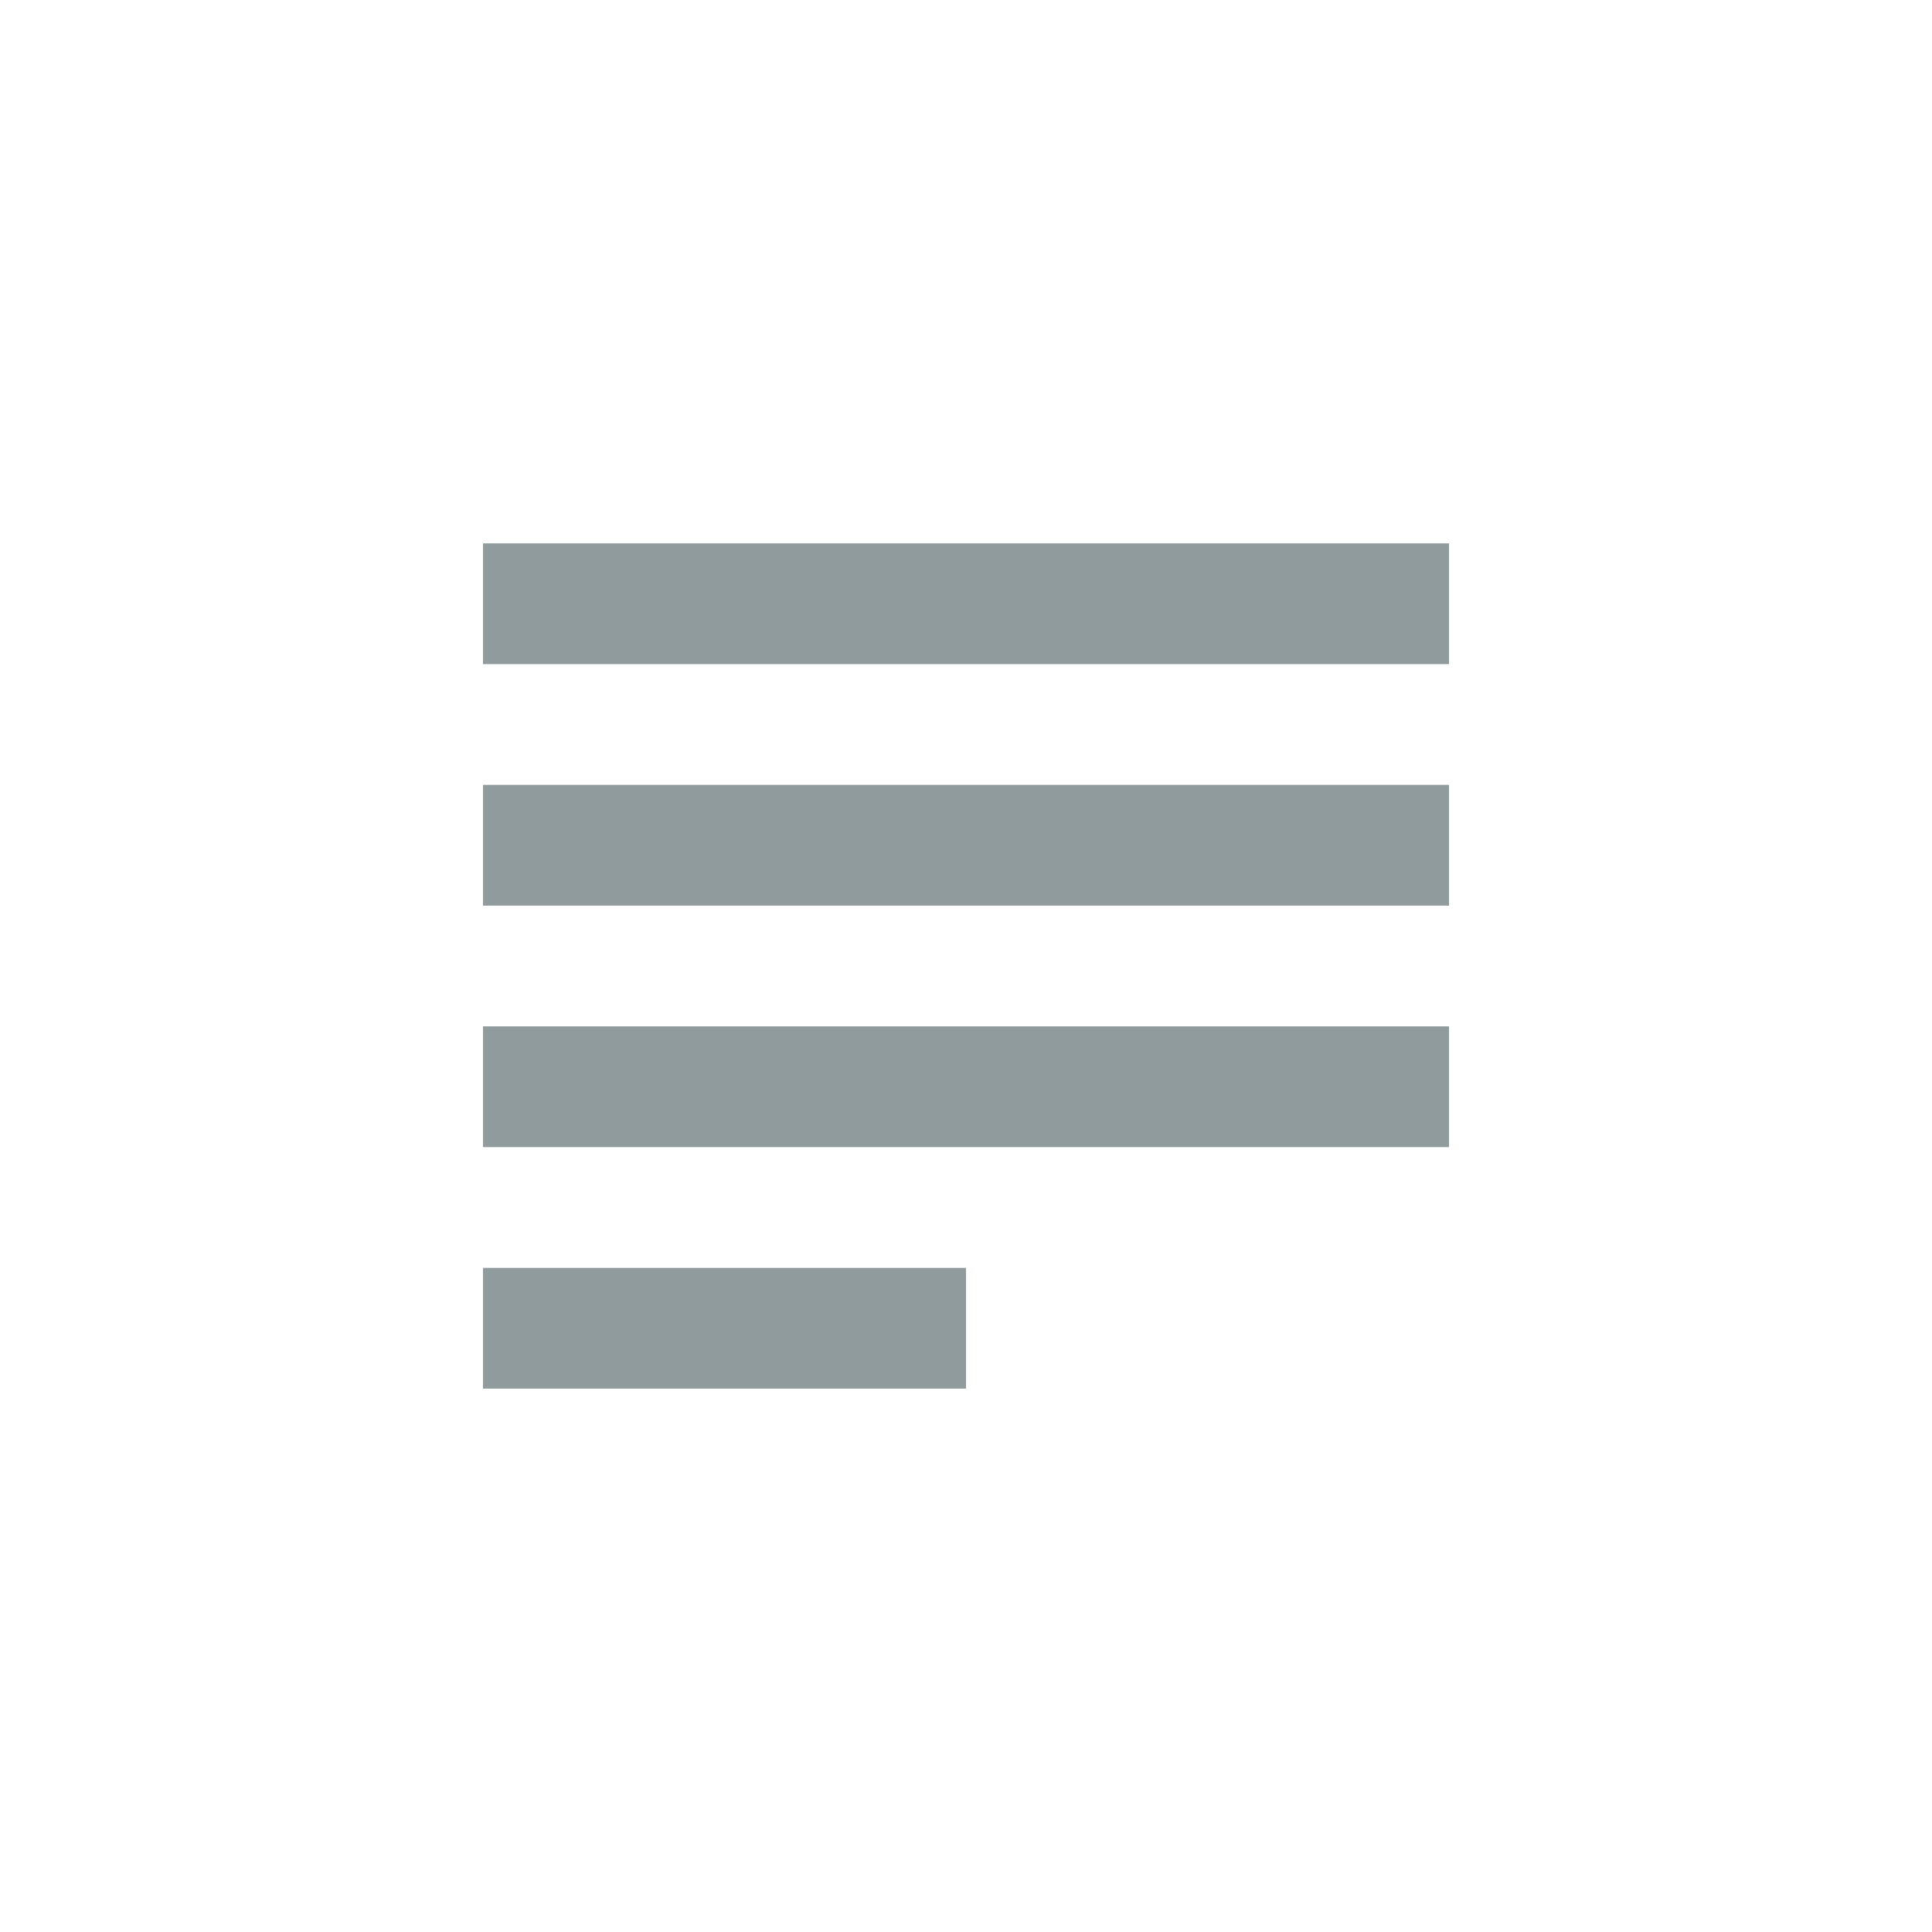
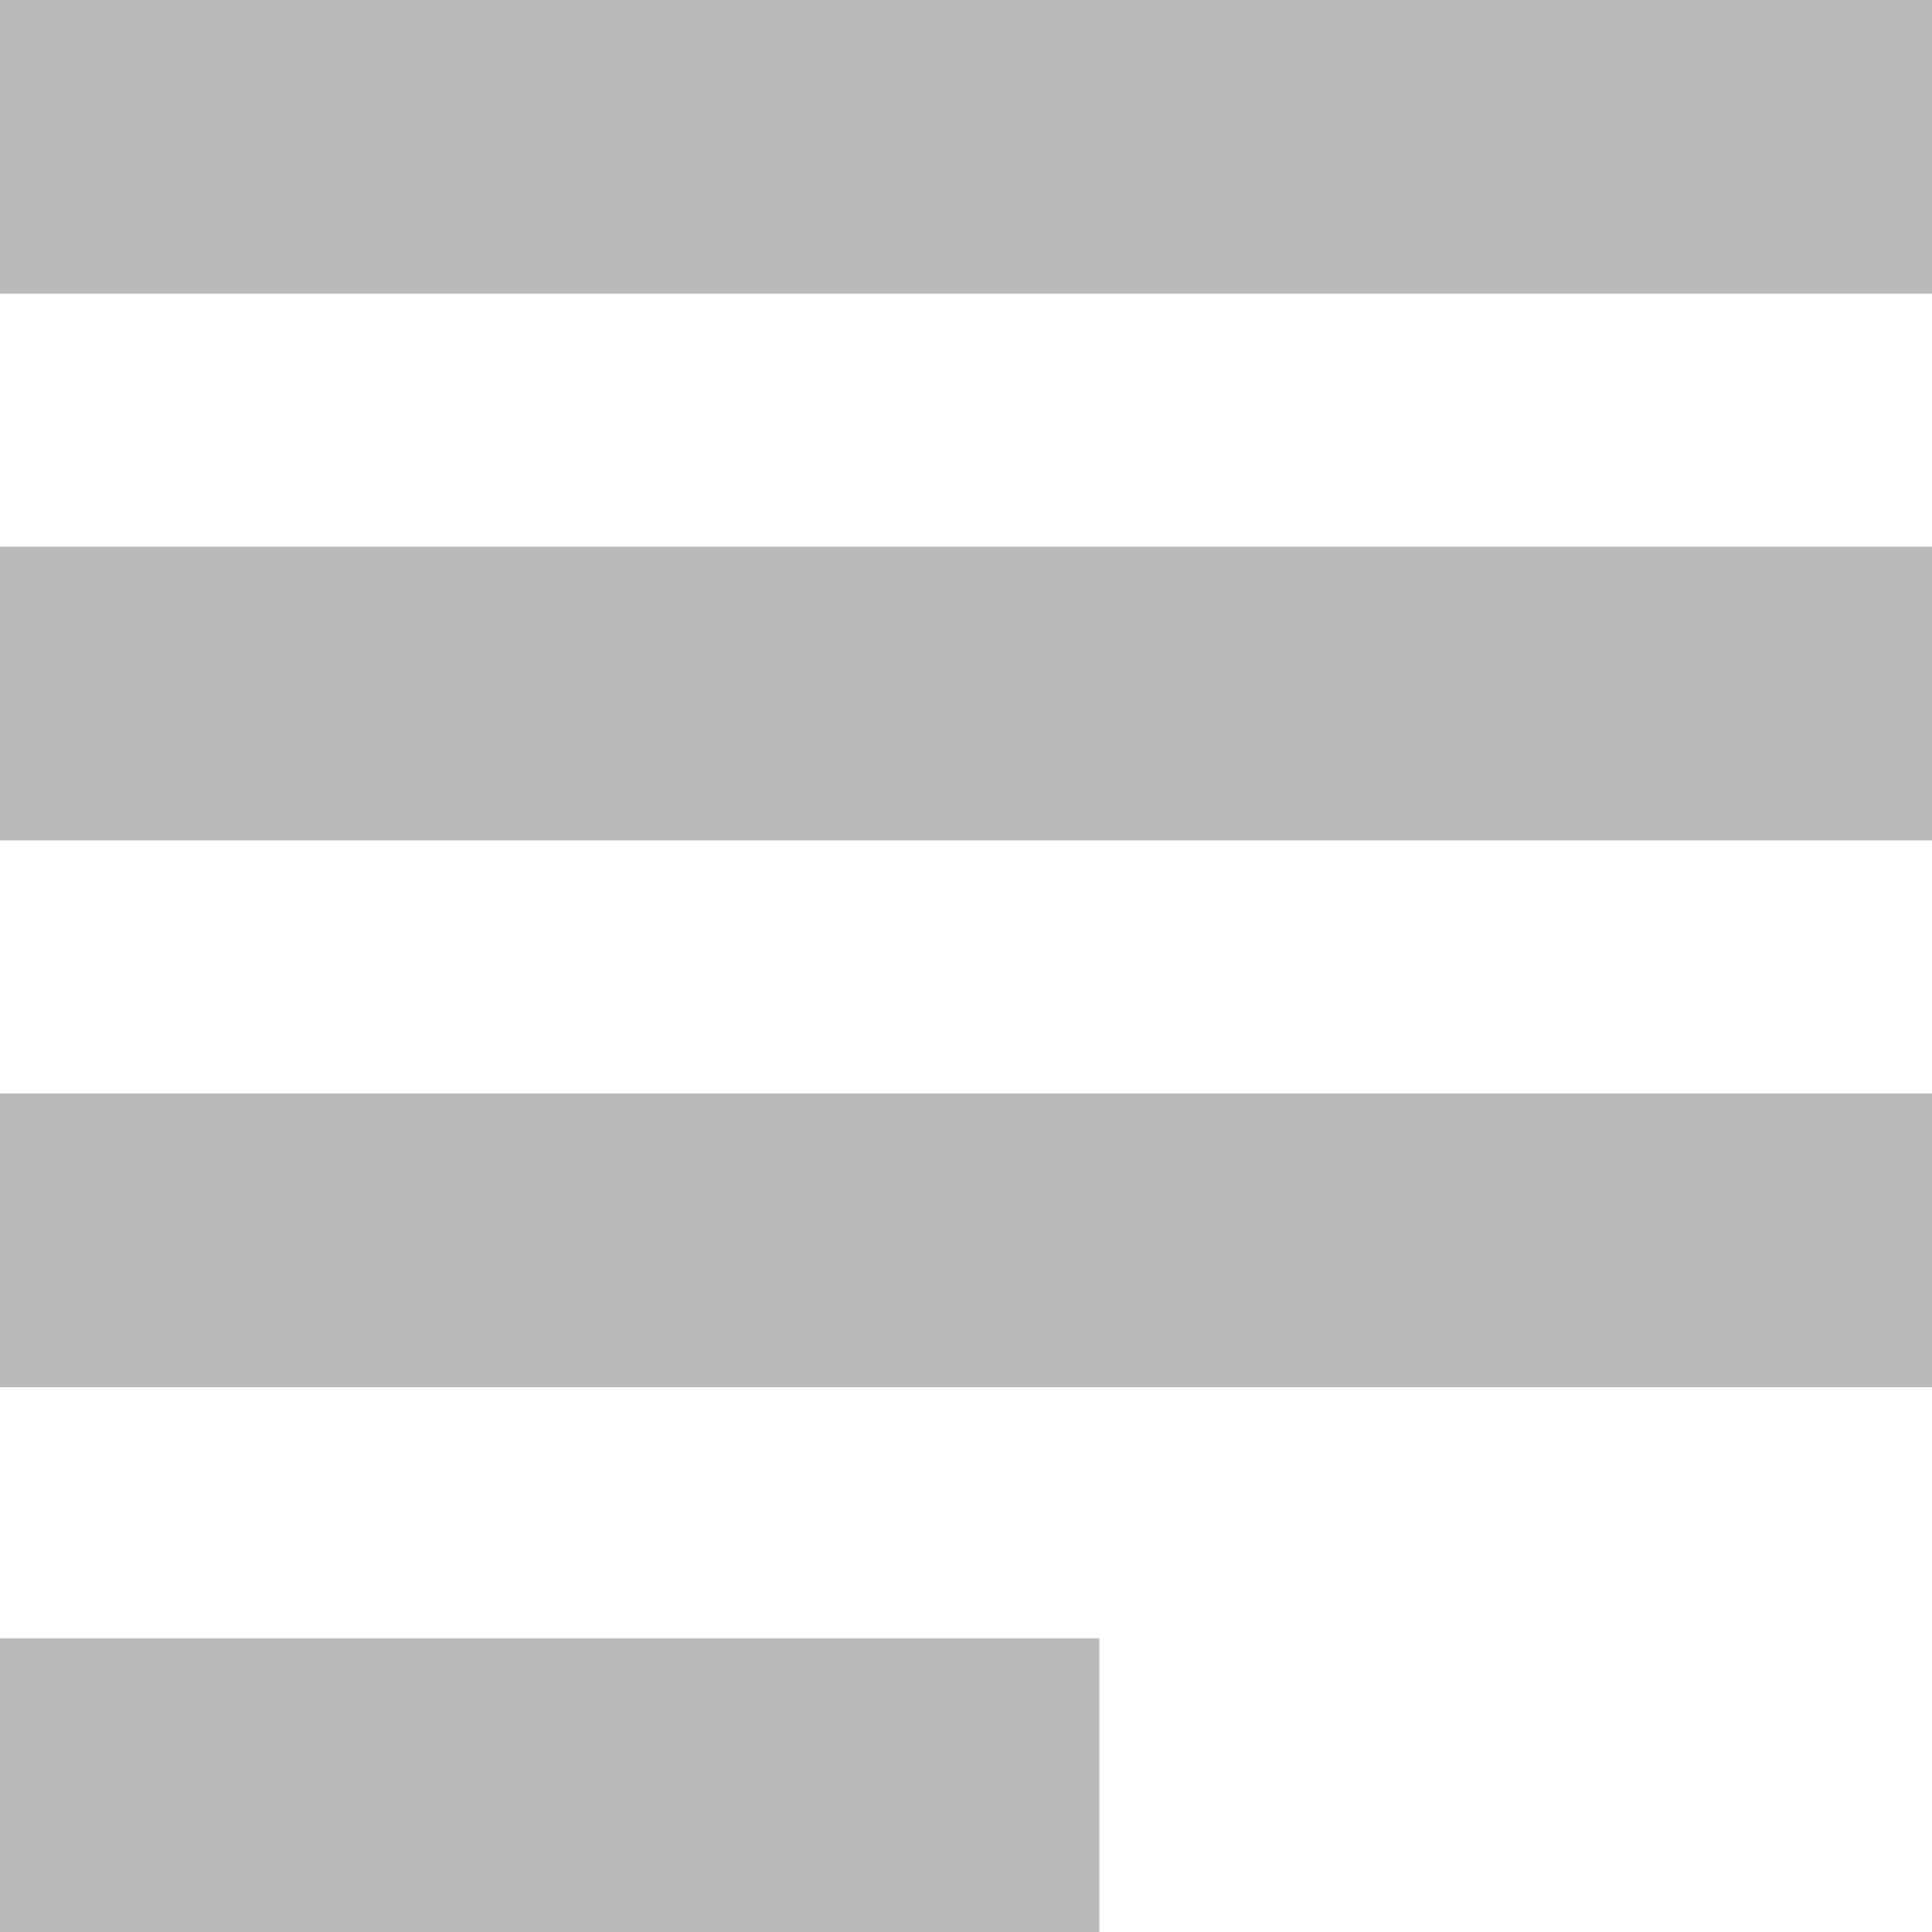
- <svg xmlns="http://www.w3.org/2000/svg" enable-background="new 0 0 128 128" height="32" id="Layer_1" version="1.1" viewBox="0 0 32 32" width="32" xml:space="preserve">
-   <defs id="defs15" />
-   <g id="g823" transform="translate(0,3)">
-     <rect style="fill:#909b9e;fill-opacity:1;stroke-width:0.25" id="rect4" y="6" x="8" width="16" height="2" />
-     <rect style="fill:#909b9e;fill-opacity:1;stroke-width:0.25" id="rect6" y="10" x="8" width="16" height="2" />
-     <rect style="fill:#909b9e;fill-opacity:1;stroke-width:0.25" id="rect8" y="14" x="8" width="16" height="2" />
-     <rect style="fill:#909b9e;fill-opacity:1;stroke-width:0.25" id="rect10" y="18" x="8" width="8" height="2" />
-   </g>
+ <svg xmlns="http://www.w3.org/2000/svg" viewBox="0 0 100 100">
+   <path d="M0 84.8h56.9V100H0V84.8m0-56.5h100v15.2H0V28.3zM0 0h100v15.2H0V0zm0 56.6h100v15.2H0V56.6z" fill="#bababa" />
</svg>
